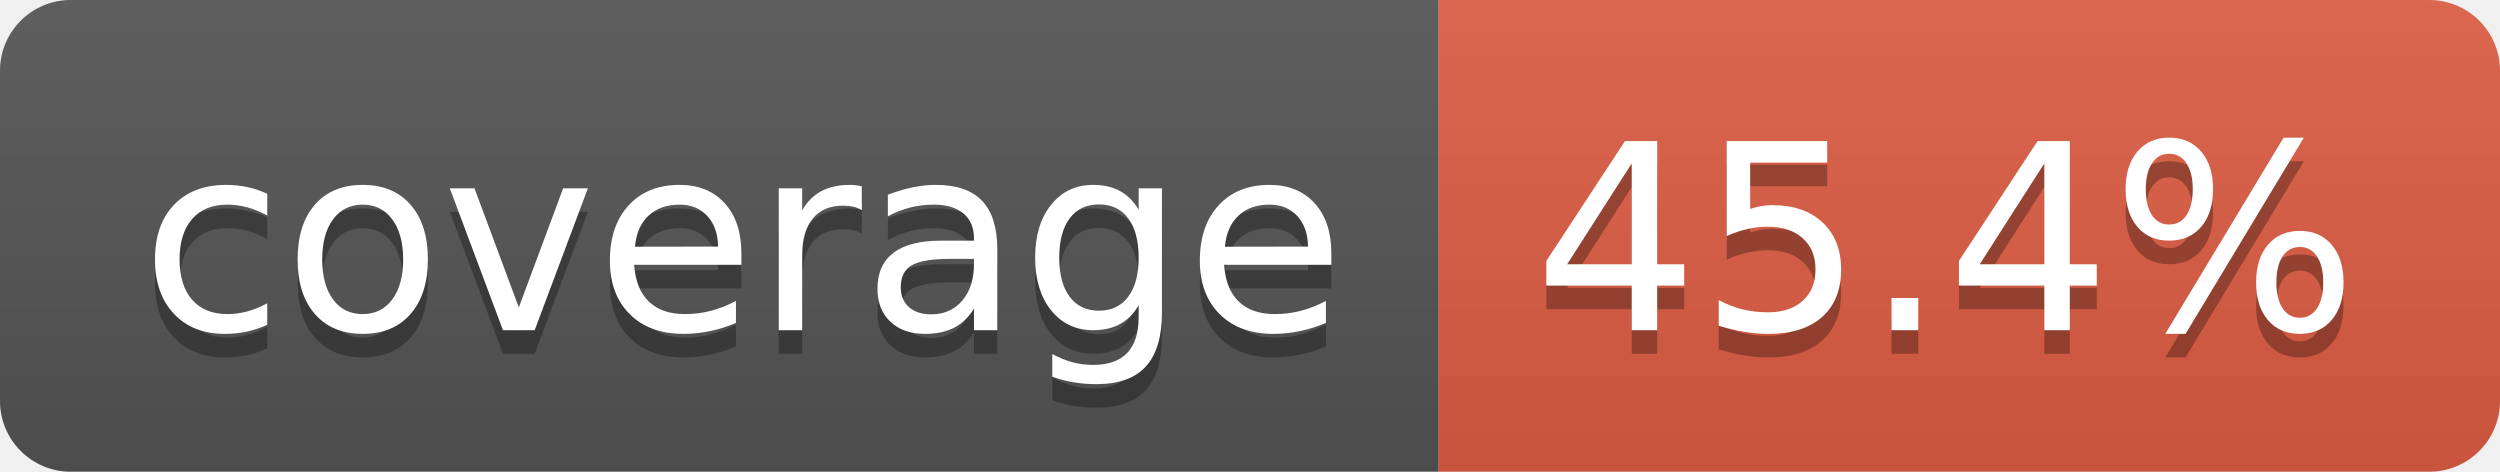
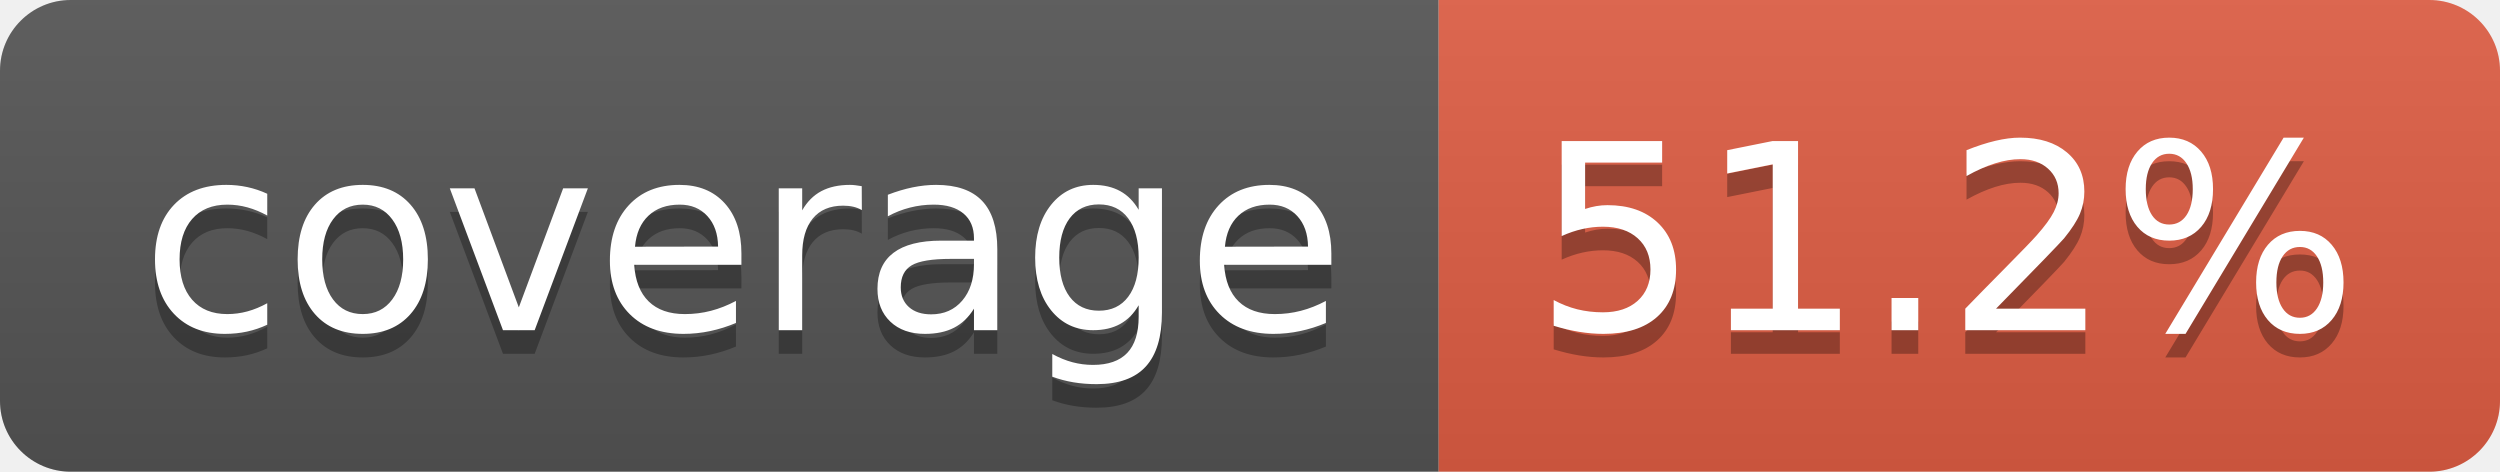
- <svg xmlns="http://www.w3.org/2000/svg" width="106" height="20" role="img" aria-label="coverage: 45.4%">
+ <svg xmlns="http://www.w3.org/2000/svg" width="106" height="20" role="img" aria-label="coverage: 51.2%">
  <linearGradient id="s" x2="0" y2="100%">
    <stop offset="0" stop-color="#bbb" stop-opacity=".1" />
    <stop offset="1" stop-opacity=".1" />
  </linearGradient>
  <clipPath id="r">
    <rect width="106" height="20" rx="3" fill="#fff" />
  </clipPath>
  <g clip-path="url(#r)">
    <rect width="61" height="20" fill="#555" />
    <rect x="61" width="45" height="20" fill="#e05d44" />
    <rect width="106" height="20" fill="url(#s)" />
  </g>
  <g fill="#fff" text-anchor="middle" font-family="Verdana,Geneva,DejaVu Sans,sans-serif" text-rendering="geometricPrecision" font-size="110">
    <text aria-hidden="true" x="315" y="150" fill="#010101" fill-opacity=".3" transform="scale(.1)" textLength="510">coverage</text>
    <text x="315" y="140" transform="scale(.1)" fill="#fff" textLength="510">coverage</text>
-     <text aria-hidden="true" x="825" y="150" fill="#010101" fill-opacity=".3" transform="scale(.1)" textLength="350">45.4%</text>
-     <text x="825" y="140" transform="scale(.1)" fill="#fff" textLength="350">45.4%</text>
+     <text aria-hidden="true" x="825" y="150" fill="#010101" fill-opacity=".3" transform="scale(.1)" textLength="350">51.2%</text>
+     <text x="825" y="140" transform="scale(.1)" fill="#fff" textLength="350">51.2%</text>
  </g>
</svg>
